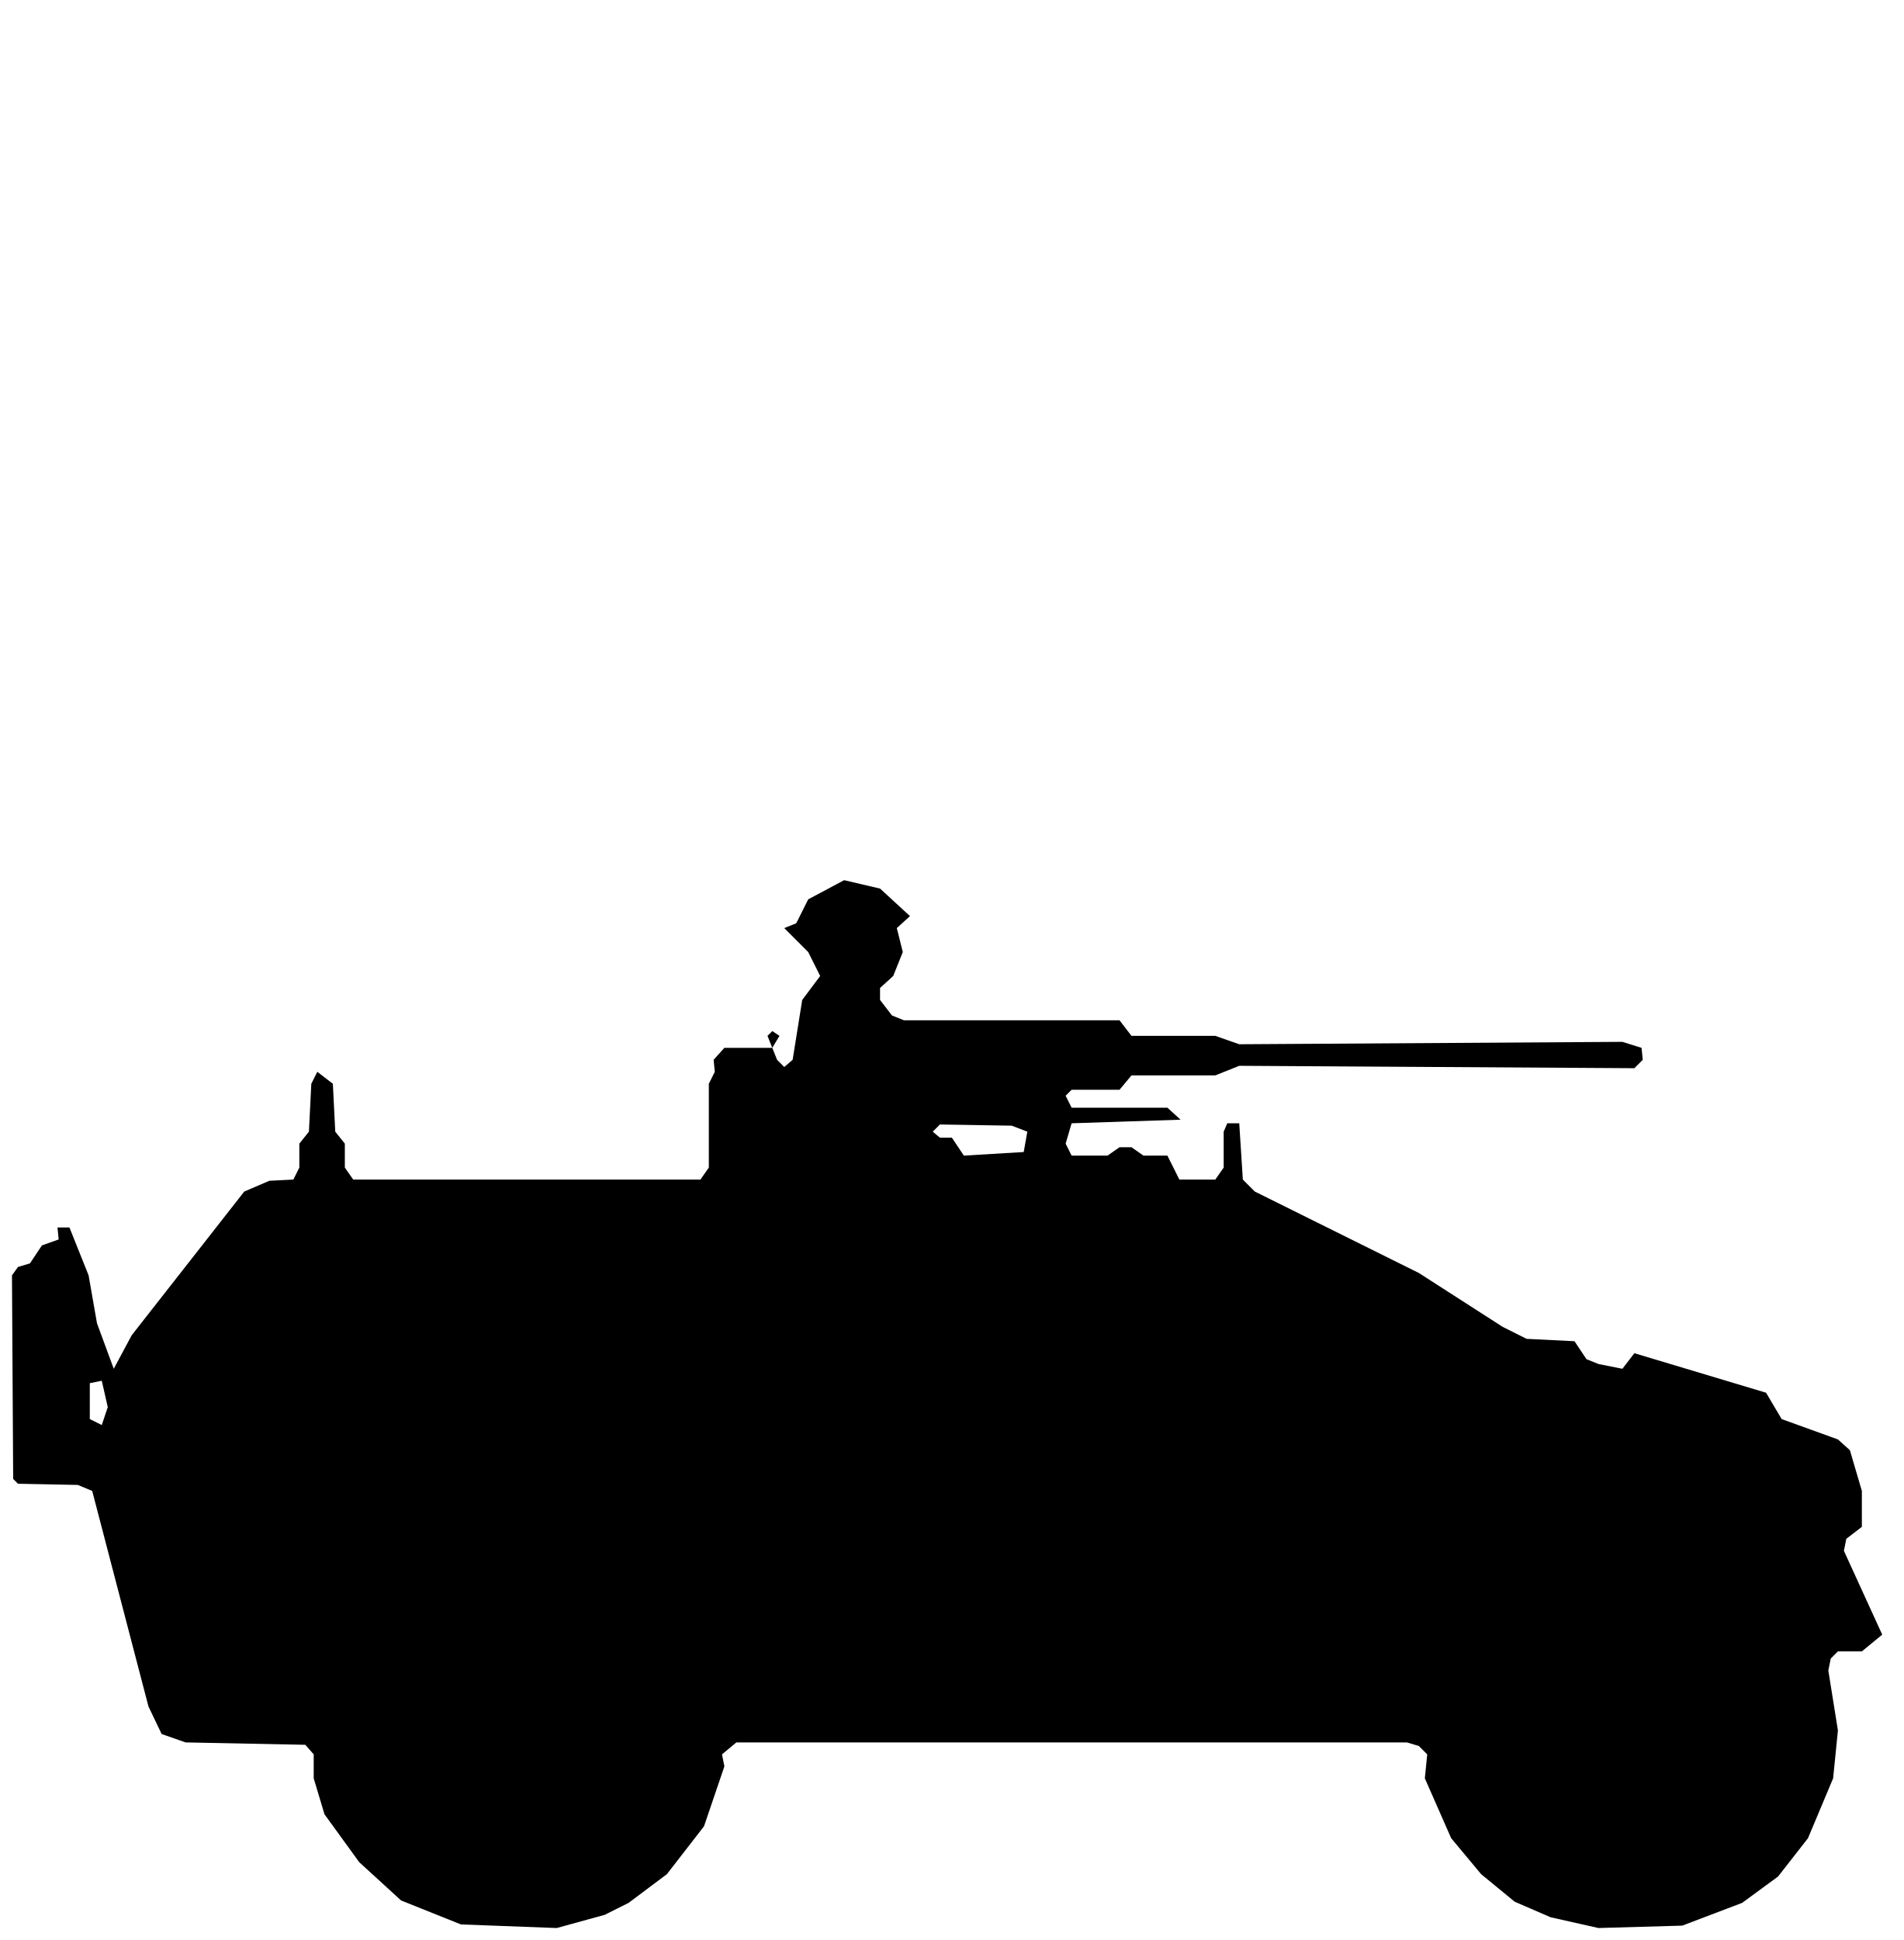
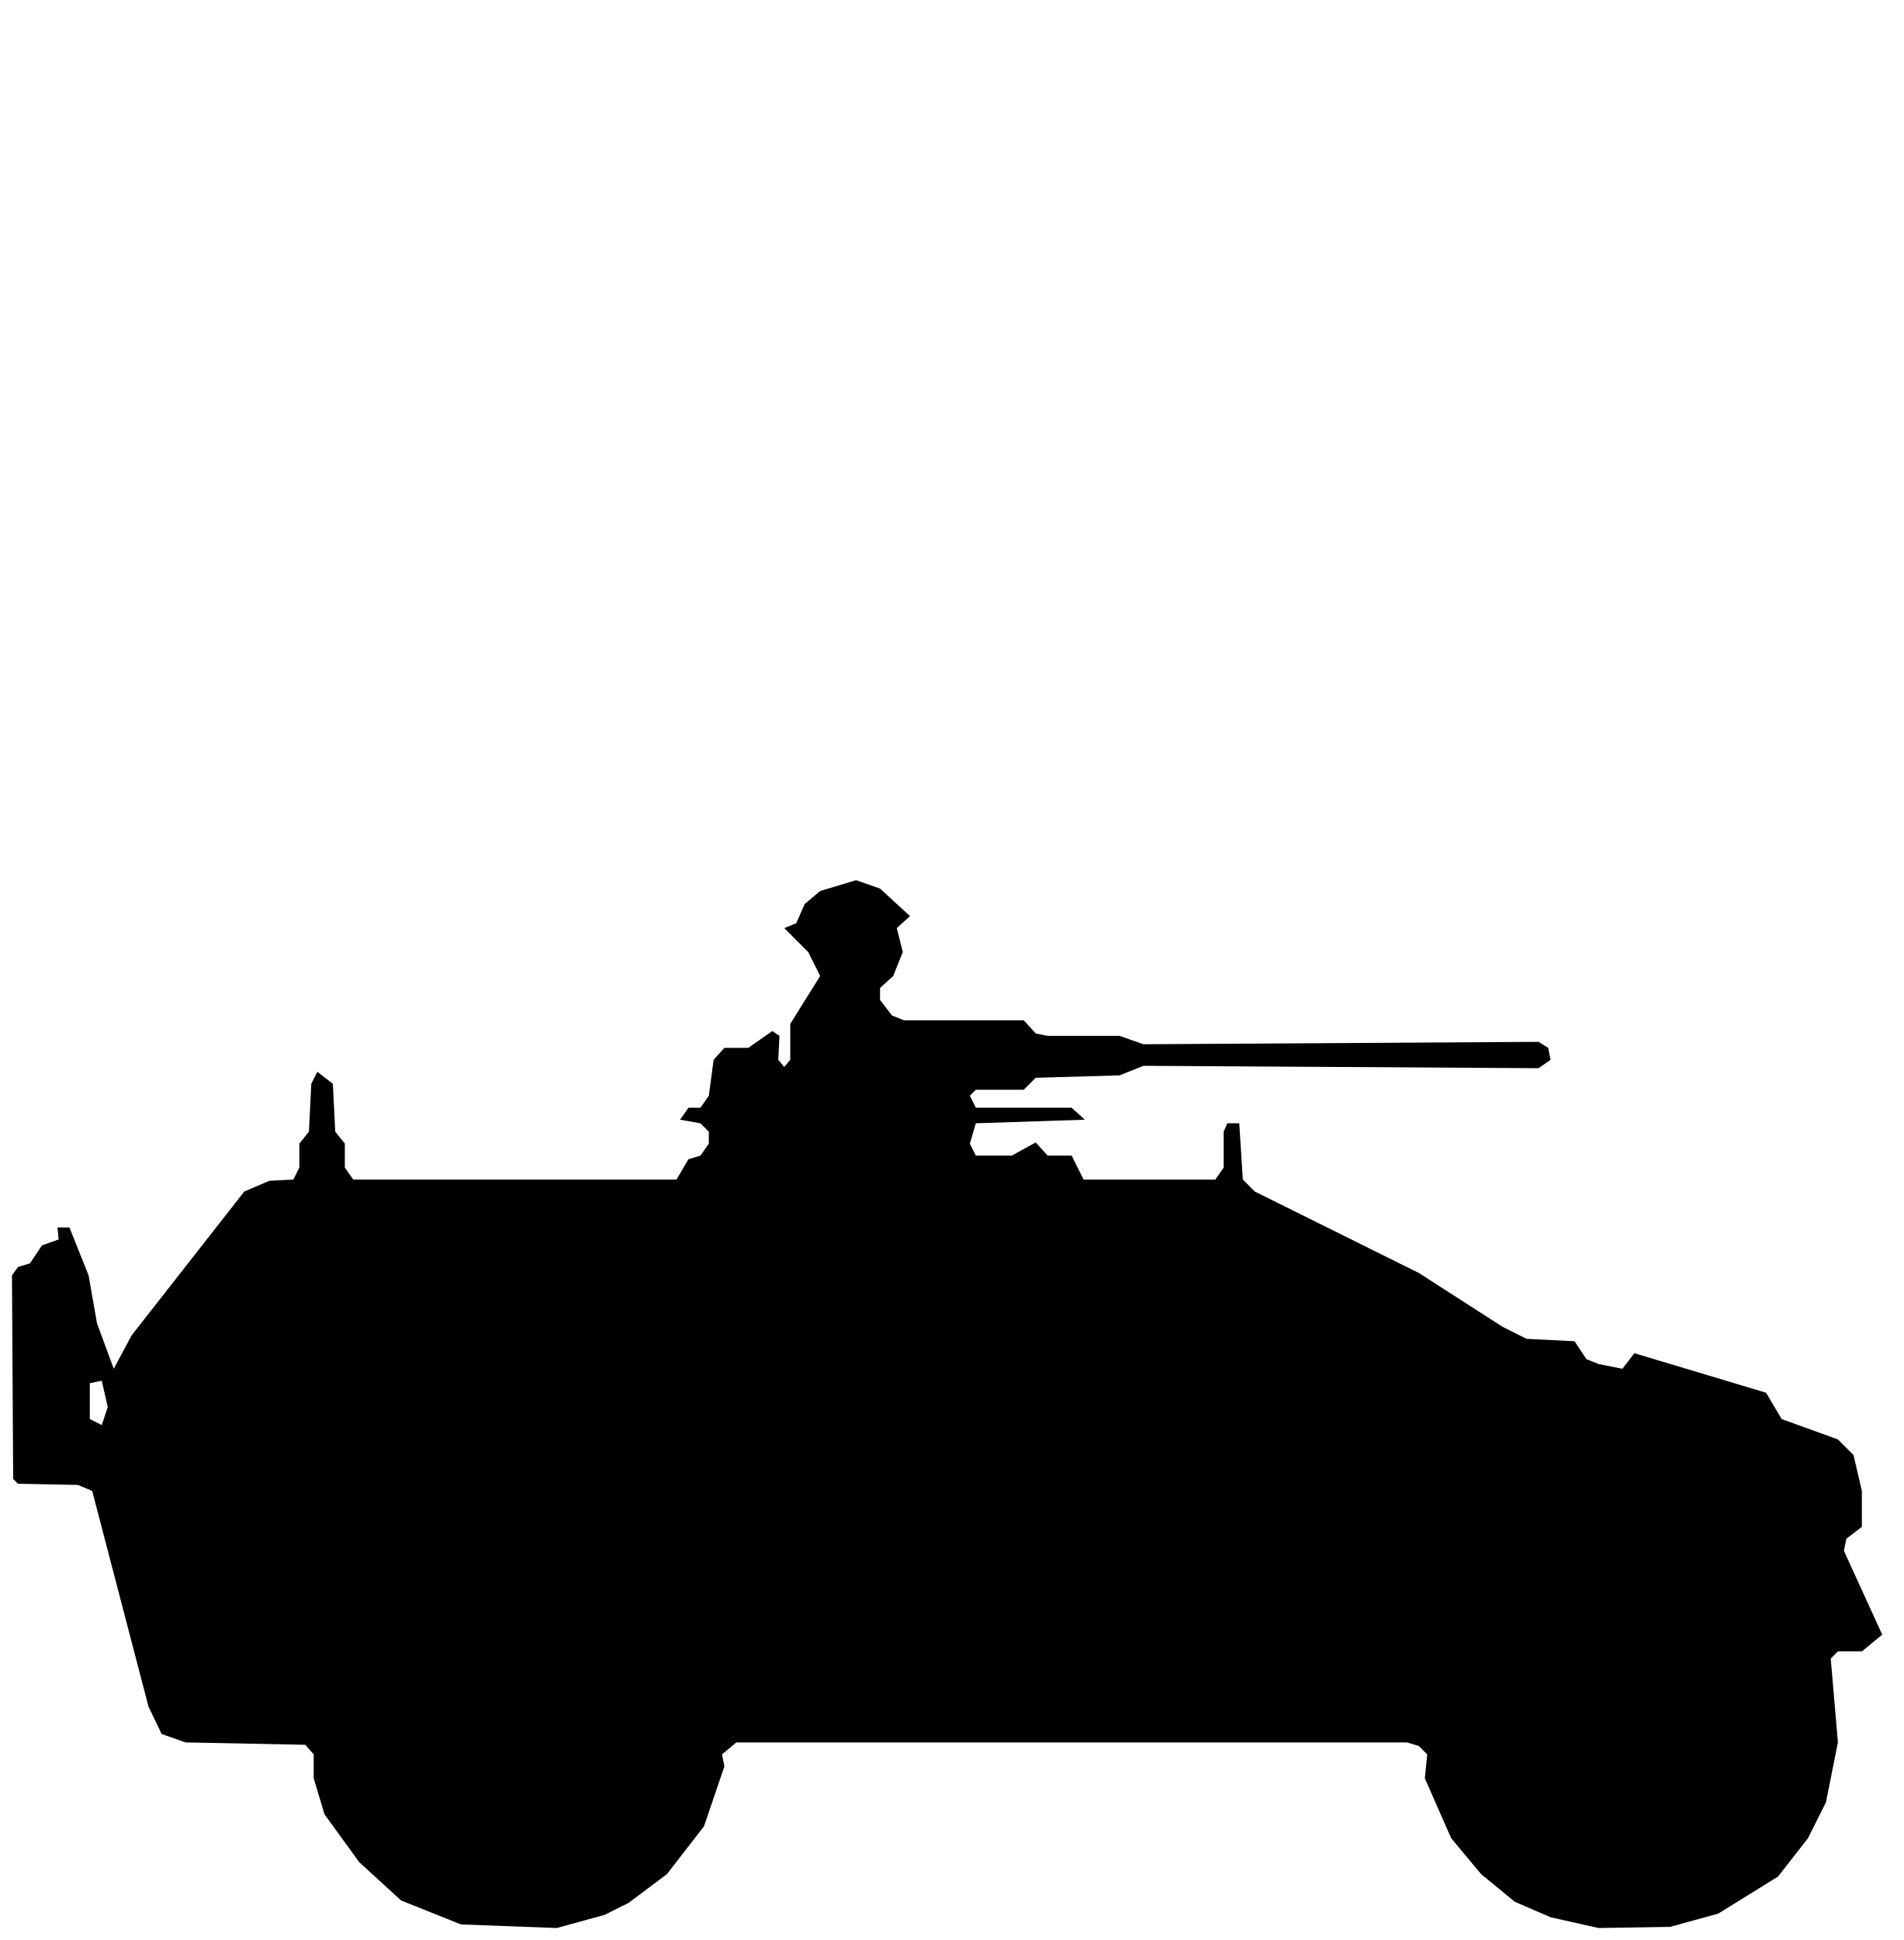
<svg xmlns="http://www.w3.org/2000/svg" viewBox="0 0 159 162" width="159" height="162" fill="currentColor" fill-rule="evenodd">
-   <path d="M38.5 160.7L46.5 161L50.5 159.9L52.5 158.9L55.7 156.5L58.8 152.5L60.5 147.5L60.3 146.5L61.5 145.5L117.5 145.5L118.5 145.8L119.2 146.5L119 148.5L121.2 153.5L123.7 156.5L126.5 158.8L129.5 160.1L133.5 161L140.5 160.8L145.5 158.9L148.5 156.7L151 153.5L153.1 148.5L153.5 144.5L152.7 139.5L152.9 138.5L153.5 137.9L155.5 137.9L157.2 136.5L154 129.5L154.2 128.5L155.5 127.5L155.5 124.5L154.5 121.1L153.5 120.2L148.8 118.5L147.5 116.3L136.5 113L135.5 114.3L133.5 113.9L132.5 113.5L131.5 112L127.5 111.8L125.5 110.8L118.5 106.3L104.8 99.5L103.8 98.5L103.5 93.8L102.5 93.8L102.2 94.5L102.2 97.5L101.5 98.5L98.5 98.5L97.5 96.5L95.5 96.5L94.5 95.8L93.5 95.8L92.5 96.5L89.5 96.5L89 95.5L89.5 93.8L98.6 93.5L97.5 92.5L89.5 92.5L89 91.5L89.5 91L93.5 91L94.5 89.8L101.5 89.8L103.5 89L136.5 89.2L137.2 88.5L137.1 87.5L135.5 87L103.5 87.2L101.5 86.5L94.5 86.5L93.5 85.2L75.5 85.2L74.5 84.8L73.5 83.5L73.5 82.5L74.6 81.5L75.4 79.5L74.9 77.5L76 76.5L73.5 74.2L70.5 73.5L67.5 75.1L66.5 77.1L65.5 77.5L67.5 79.5L68.5 81.5L67 83.5L66.2 88.5L65.5 89.1L64.9 88.5L64.5 87.5L65.1 86.5L64.5 86.1L64.1 86.5L64.5 87.5L60.5 87.5L59.6 88.5L59.7 89.5L59.2 90.5L59.2 97.5L58.5 98.5L29.5 98.5L28.8 97.5L28.8 95.5L28 94.5L27.8 90.5L26.5 89.5L26.5 66.5L26.5 89.5L26 90.5L25.8 94.5L25 95.5L25 97.5L24.5 98.5L22.5 98.6L20.4 99.5L11 111.5L9.5 114.3L8.1 110.5L7.4 106.5L5.8 102.5L4.8 102.5L4.9 103.5L3.5 104L2.5 105.5L1.5 105.8L1 106.5L1.1 123.5L1.5 123.9L6.5 124L7.7 124.5L12.4 142.5L13.5 144.8L15.5 145.5L25.5 145.7L26.2 146.5L26.2 148.5L27.1 151.5L30 155.5L33.5 158.7ZM8.5 119L7.5 118.5L7.5 115.5L8.5 115.3L9 117.5ZM80.5 96.5L79.5 95L78.5 95L77.9 94.5L78.5 93.9L84.5 94L85.8 94.5L85.5 96.2Z" />
+   <path d="M38.5 160.7L46.5 161L50.5 159.9L52.5 158.9L55.7 156.5L58.8 152.5L60.5 147.5L60.3 146.5L61.5 145.5L117.5 145.5L118.5 145.8L119.2 146.5L119 148.5L121.2 153.5L123.7 156.5L126.5 158.8L129.5 160.1L133.5 161L139.5 160.9L143.5 159.8L148.5 156.7L151 153.5L152.5 150.5L153.5 145.5L152.9 138.5L153.5 137.9L155.5 137.9L157.2 136.5L154 129.5L154.2 128.5L155.5 127.5L155.5 124.5L154.8 121.5L153.5 120.2L148.8 118.5L147.5 116.3L136.5 113L135.5 114.3L133.5 113.9L132.5 113.5L131.5 112L127.5 111.8L125.5 110.8L118.5 106.3L104.8 99.5L103.8 98.5L103.5 93.8L102.5 93.8L102.2 94.5L102.2 97.5L101.5 98.5L90.5 98.5L89.5 96.5L87.5 96.5L86.5 95.4L84.5 96.5L81.5 96.5L81 95.5L81.5 93.8L90.6 93.5L89.5 92.5L81.5 92.5L81 91.5L81.5 91L85.5 91L86.5 90L93.5 89.8L95.5 89L128.5 89.2L129.5 88.5L129.3 87.5L128.5 87L95.5 87.2L93.5 86.5L87.5 86.5L86.5 86.3L85.5 85.2L75.5 85.2L74.5 84.8L73.5 83.5L73.5 82.5L74.6 81.5L75.4 79.5L74.9 77.5L76 76.5L73.5 74.2L71.5 73.5L68.5 74.4L67.2 75.5L66.5 77.1L65.5 77.5L67.5 79.5L68.5 81.5L66 85.5L66 88.5L65.5 89.1L65 88.5L65.1 86.5L64.5 86.1L62.5 87.5L60.5 87.5L59.6 88.5L59.2 91.5L58.5 92.5L57.5 92.5L56.8 93.5L58.5 93.8L59.2 94.5L59.2 95.5L58.5 96.5L57.5 96.8L56.5 98.5L29.5 98.5L28.8 97.5L28.8 95.5L28 94.5L27.8 90.5L26.5 89.5L26.5 66.5L26.5 89.5L26 90.5L25.8 94.5L25 95.5L25 97.5L24.5 98.5L22.5 98.6L20.4 99.5L11 111.5L9.5 114.3L8.1 110.5L7.4 106.5L5.8 102.5L4.8 102.5L4.9 103.5L3.5 104L2.5 105.5L1.5 105.8L1 106.5L1.1 123.5L1.5 123.9L6.5 124L7.7 124.5L12.4 142.5L13.5 144.8L15.5 145.5L25.5 145.7L26.2 146.5L26.2 148.5L27.1 151.5L30 155.5L33.5 158.7ZM8.5 119L7.5 118.5L7.5 115.5L8.5 115.3L9 117.5Z" />
</svg>
